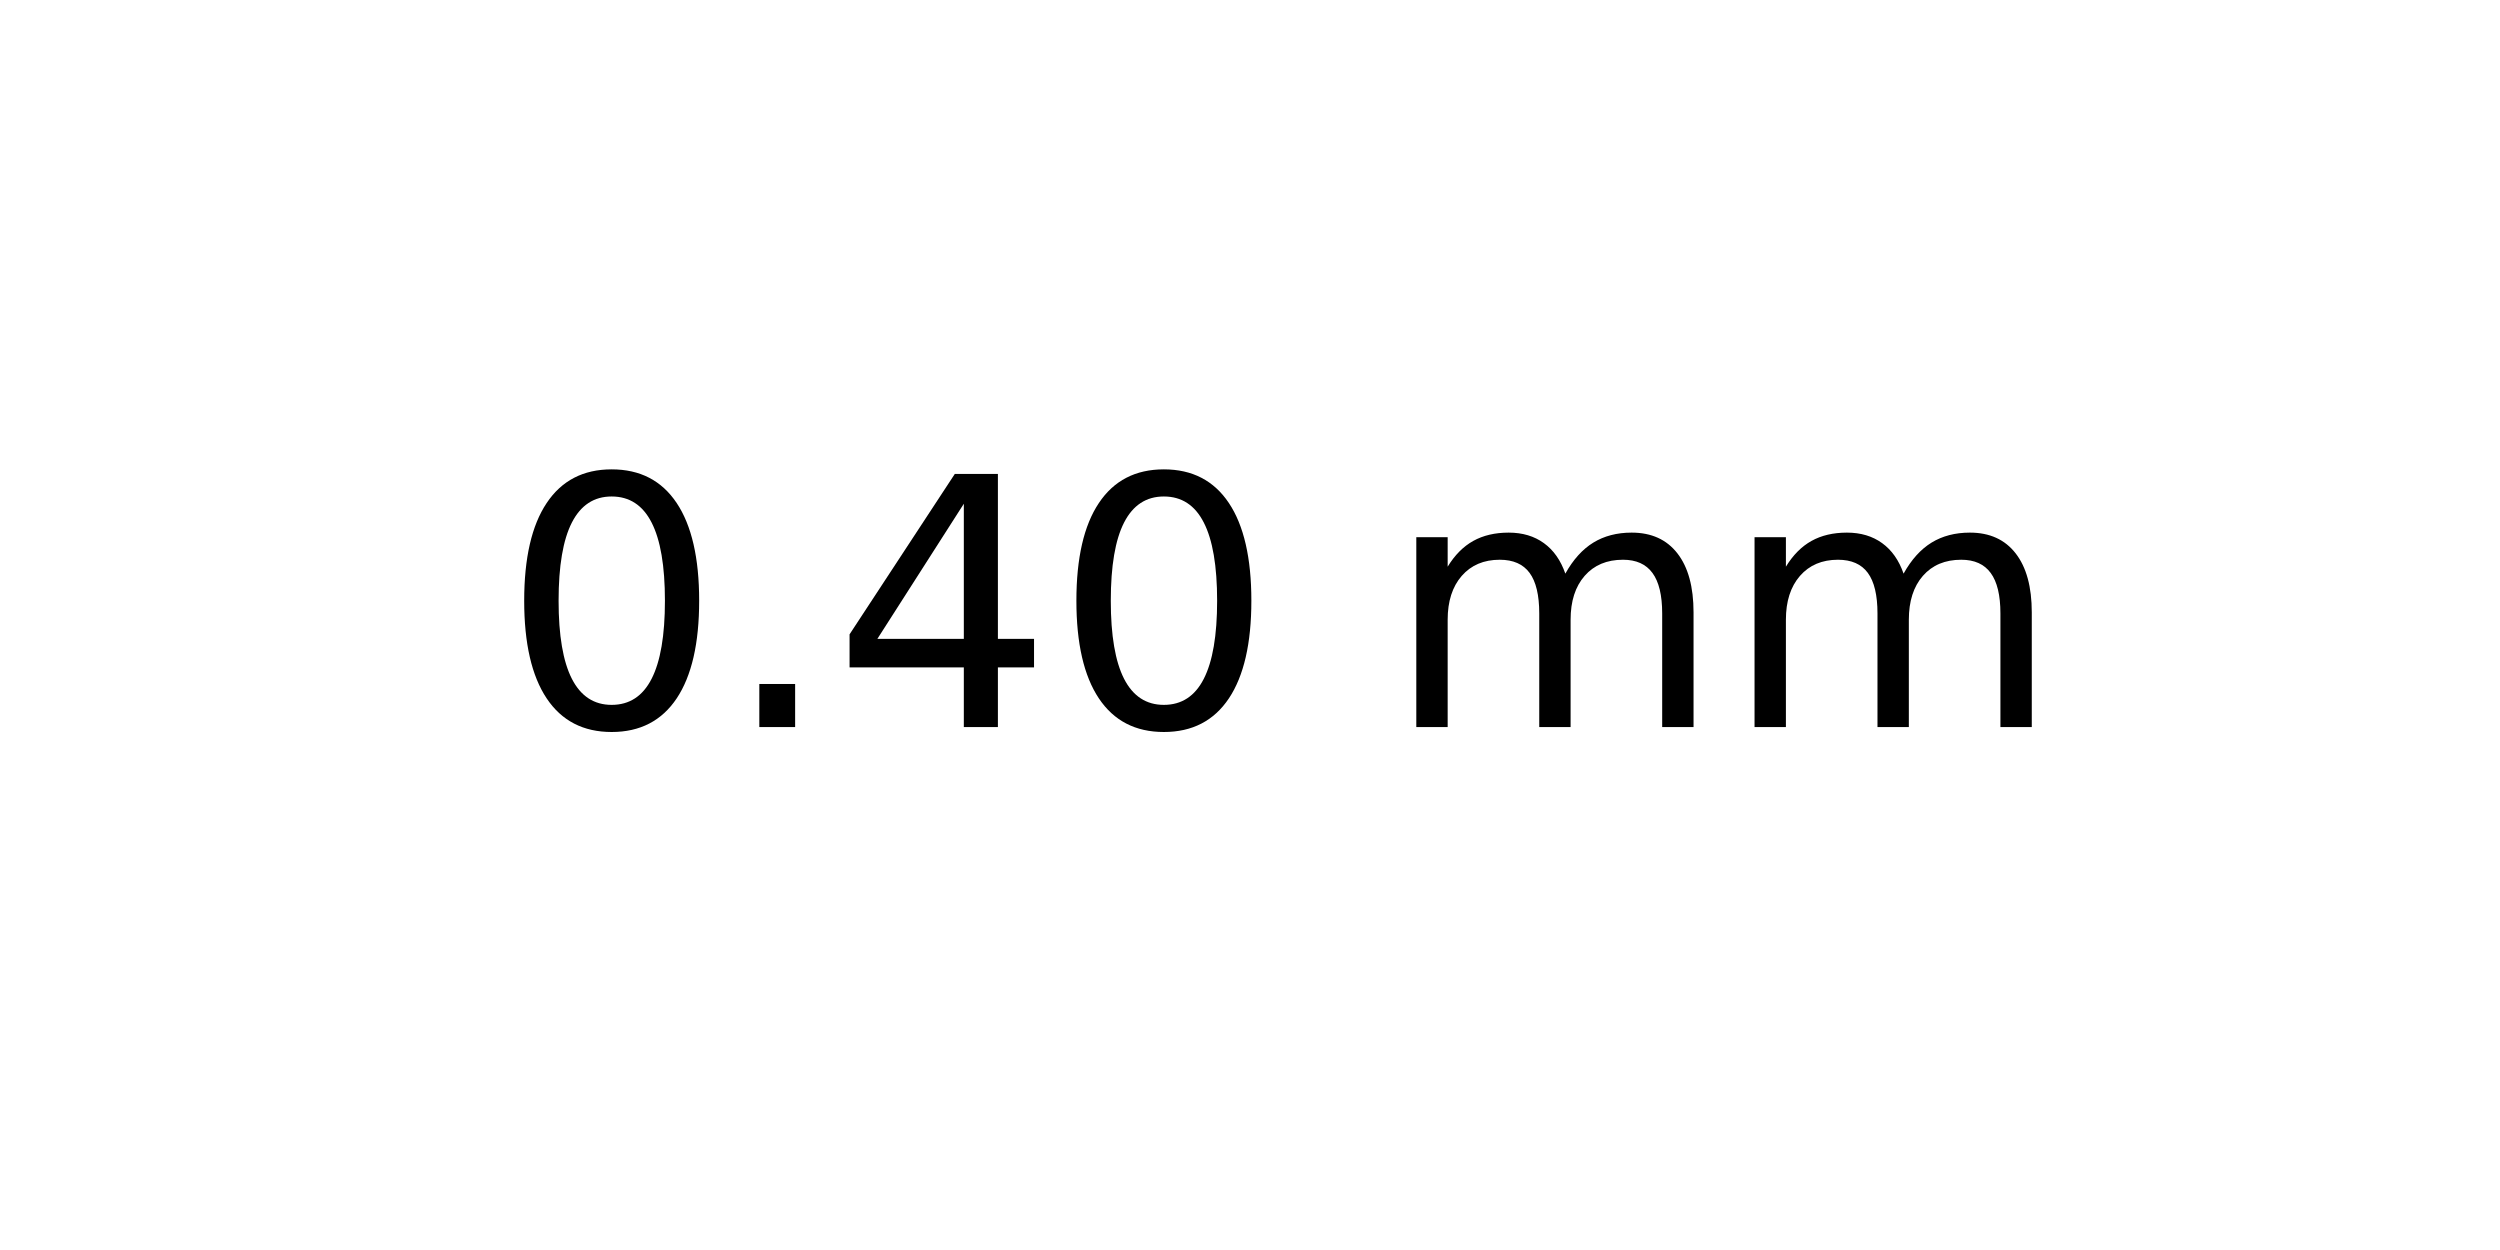
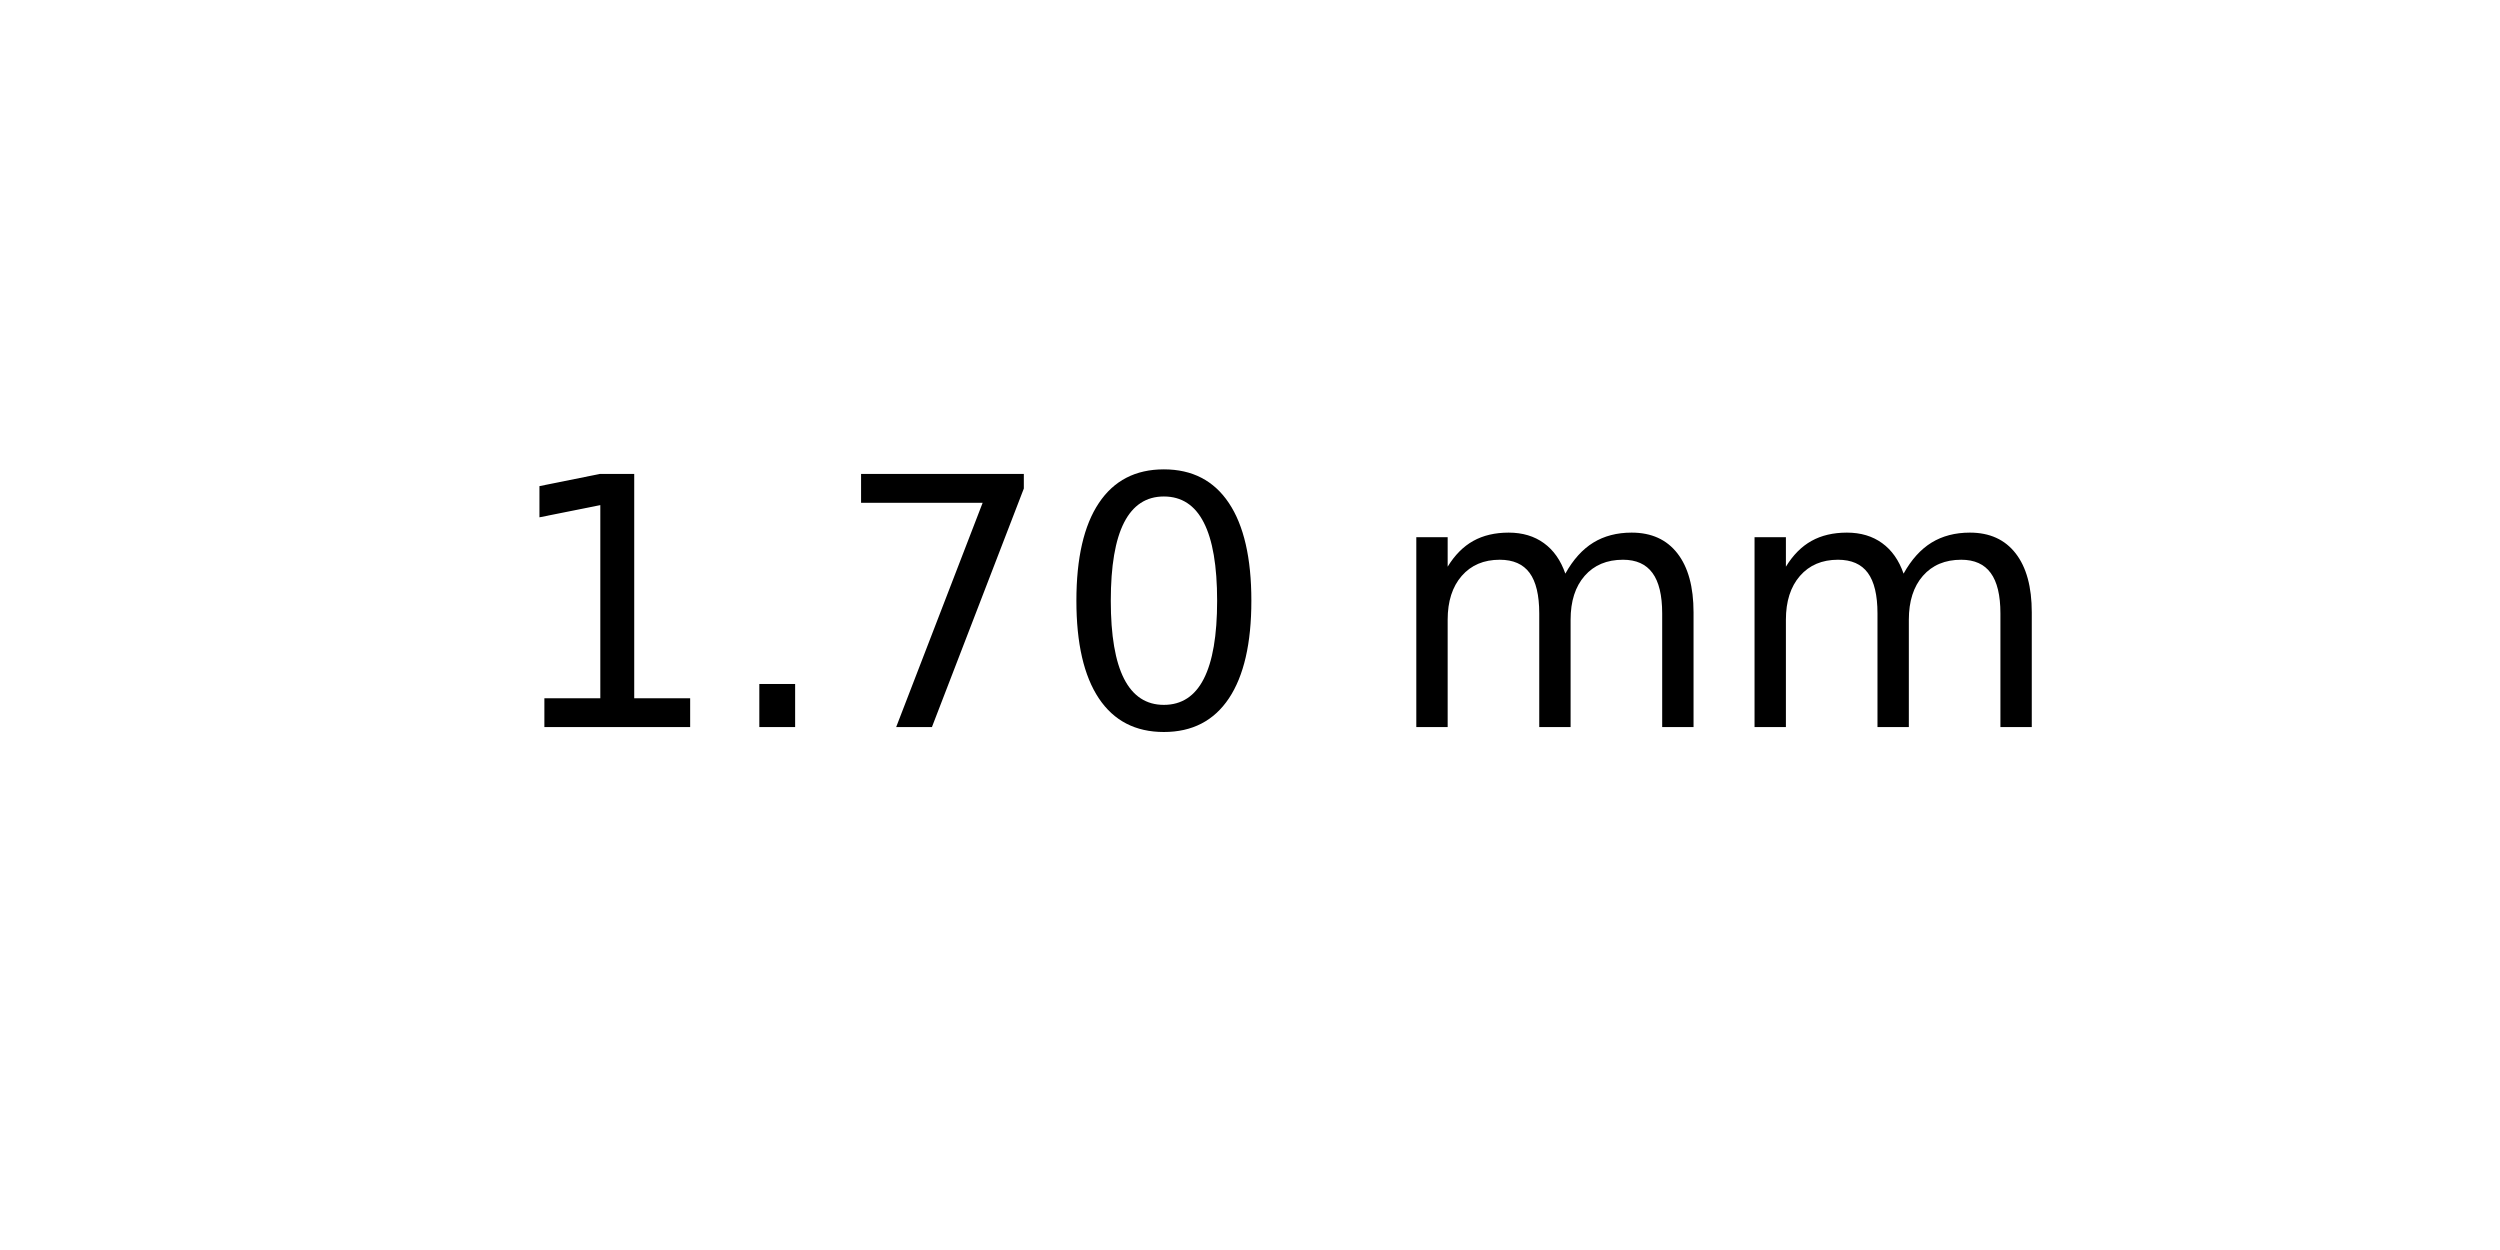
<svg xmlns="http://www.w3.org/2000/svg" xmlns:xlink="http://www.w3.org/1999/xlink" width="72pt" height="36pt" viewBox="0 0 72 36" version="1.1">
  <defs>
    <style type="text/css">*{stroke-linejoin: round; stroke-linecap: butt}</style>
  </defs>
  <g id="figure_1">
    <g id="axes_1">
      <g id="text_1">
        <g transform="translate(14.4375 20.93937) scale(0.1 -0.1)">
          <defs>
+             <path id="DejaVuSans-31" d="M 794 531  L 1825 531  L 1825 4091  L 703 3866  L 703 4441  L 1819 4666  L 2450 4666  L 2450 531  L 3481 531  L 3481 0  L 794 0  L 794 531  z " transform="scale(0.015625)" />
+             <path id="DejaVuSans-2e" d="M 684 794  L 1344 794  L 1344 0  L 684 0  L 684 794  z " transform="scale(0.015625)" />
+             <path id="DejaVuSans-37" d="M 525 4666  L 3525 4666  L 3525 4397  L 1831 0  L 1172 0  L 2766 4134  L 525 4134  L 525 4666  z " transform="scale(0.015625)" />
            <path id="DejaVuSans-30" d="M 2034 4250  Q 1547 4250 1301 3770  Q 1056 3291 1056 2328  Q 1056 1369 1301 889  Q 1547 409 2034 409  Q 2525 409 2770 889  Q 3016 1369 3016 2328  Q 3016 3291 2770 3770  Q 2525 4250 2034 4250  z M 2034 4750  Q 2819 4750 3233 4129  Q 3647 3509 3647 2328  Q 3647 1150 3233 529  Q 2819 -91 2034 -91  Q 1250 -91 836 529  Q 422 1150 422 2328  Q 422 3509 836 4129  Q 1250 4750 2034 4750  z " transform="scale(0.015625)" />
-             <path id="DejaVuSans-2e" d="M 684 794  L 1344 794  L 1344 0  L 684 0  L 684 794  z " transform="scale(0.015625)" />
-             <path id="DejaVuSans-34" d="M 2419 4116  L 825 1625  L 2419 1625  L 2419 4116  z M 2253 4666  L 3047 4666  L 3047 1625  L 3713 1625  L 3713 1100  L 3047 1100  L 3047 0  L 2419 0  L 2419 1100  L 313 1100  L 313 1709  L 2253 4666  z " transform="scale(0.015625)" />
            <path id="DejaVuSans-20" transform="scale(0.015625)" />
            <path id="DejaVuSans-6d" d="M 3328 2828  Q 3544 3216 3844 3400  Q 4144 3584 4550 3584  Q 5097 3584 5394 3201  Q 5691 2819 5691 2113  L 5691 0  L 5113 0  L 5113 2094  Q 5113 2597 4934 2840  Q 4756 3084 4391 3084  Q 3944 3084 3684 2787  Q 3425 2491 3425 1978  L 3425 0  L 2847 0  L 2847 2094  Q 2847 2600 2669 2842  Q 2491 3084 2119 3084  Q 1678 3084 1418 2786  Q 1159 2488 1159 1978  L 1159 0  L 581 0  L 581 3500  L 1159 3500  L 1159 2956  Q 1356 3278 1631 3431  Q 1906 3584 2284 3584  Q 2666 3584 2933 3390  Q 3200 3197 3328 2828  z " transform="scale(0.015625)" />
          </defs>
-           <use xlink:href="#DejaVuSans-30" />
+           <use xlink:href="#DejaVuSans-31" />
          <use xlink:href="#DejaVuSans-2e" x="63.623" />
-           <use xlink:href="#DejaVuSans-34" x="95.41" />
+           <use xlink:href="#DejaVuSans-37" x="95.41" />
          <use xlink:href="#DejaVuSans-30" x="159.033" />
          <use xlink:href="#DejaVuSans-20" x="222.656" />
          <use xlink:href="#DejaVuSans-6d" x="254.443" />
          <use xlink:href="#DejaVuSans-6d" x="351.855" />
        </g>
      </g>
    </g>
  </g>
</svg>
